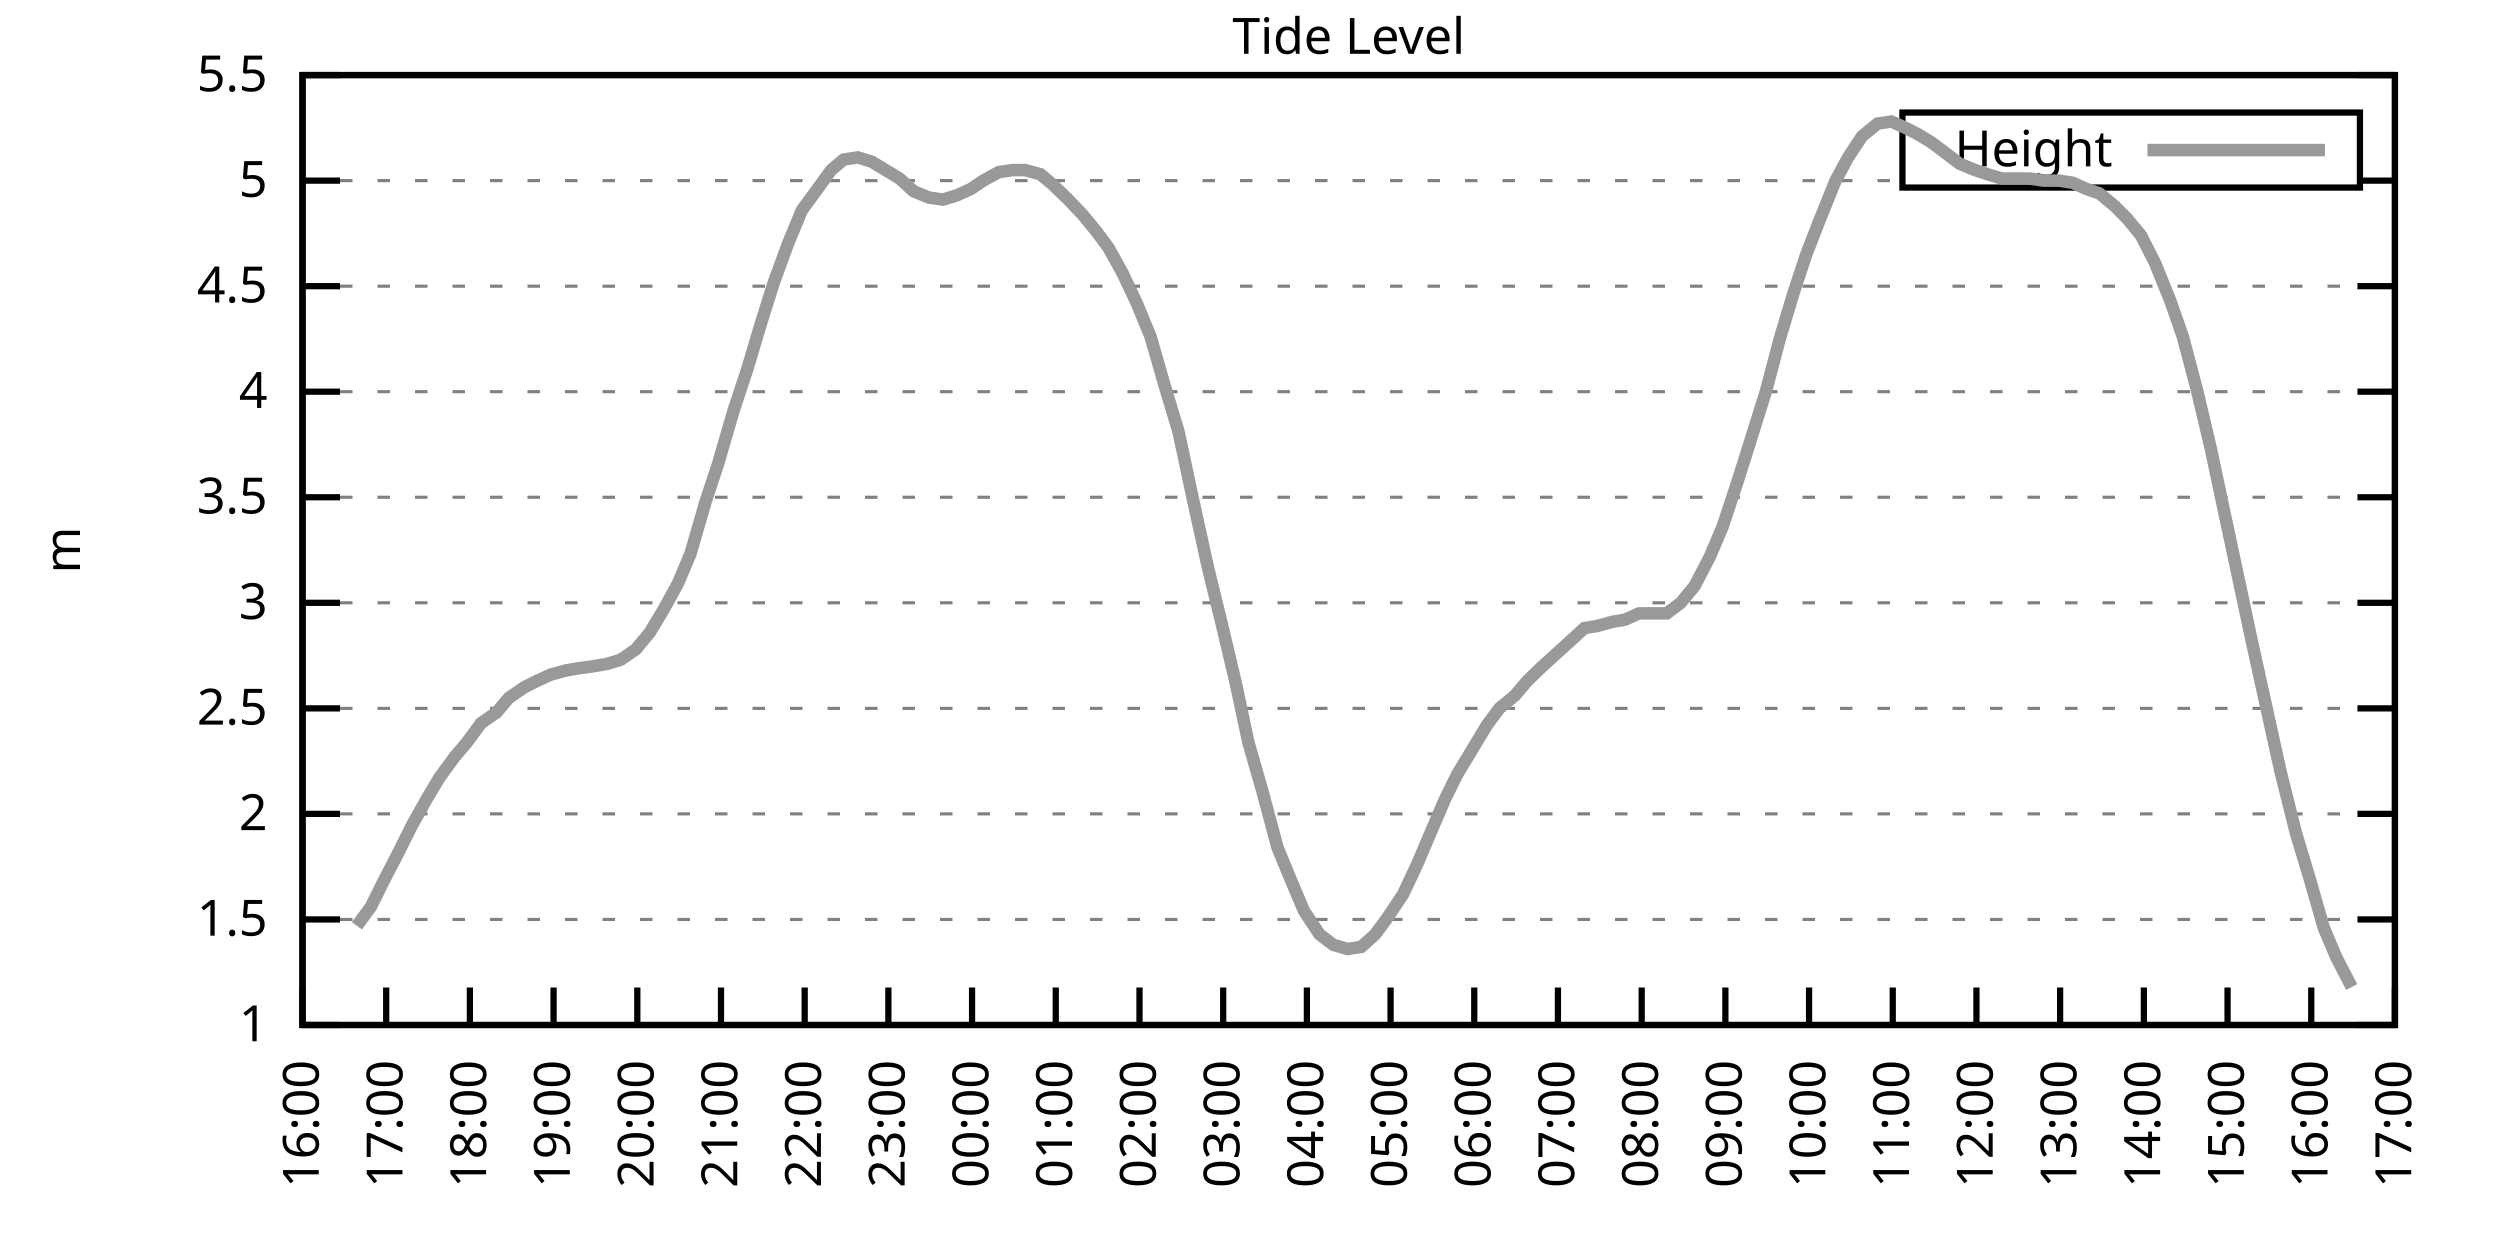
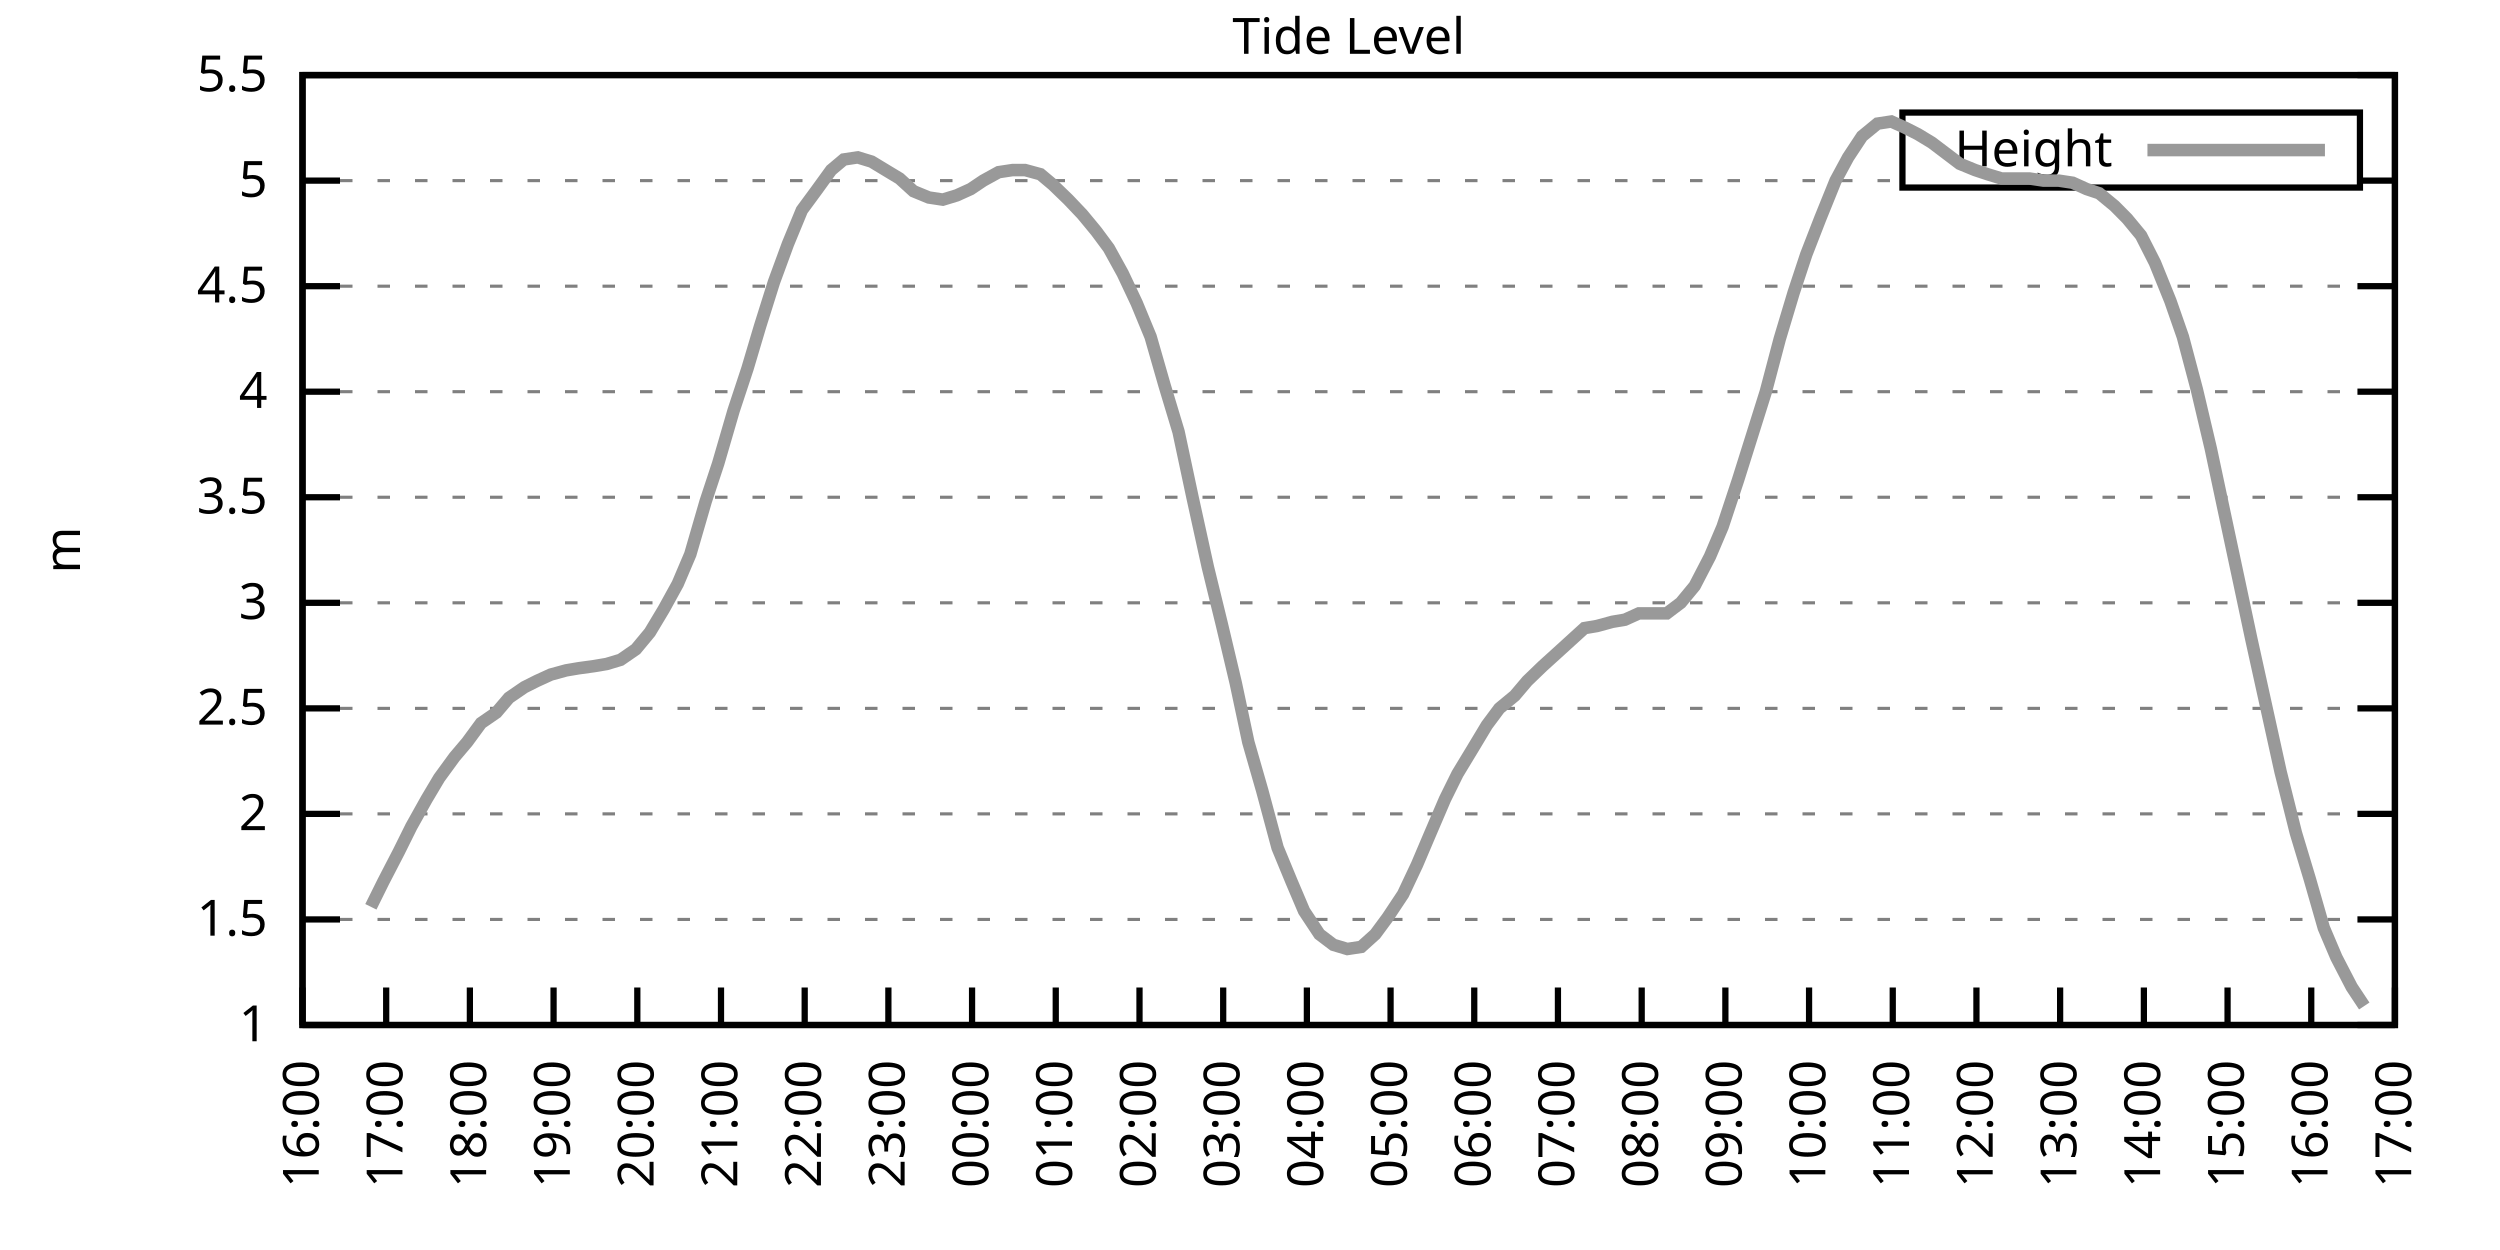
<svg xmlns="http://www.w3.org/2000/svg" xmlns:xlink="http://www.w3.org/1999/xlink" width="400" height="200" viewBox="0 0 400 200">
  <g id="gnuplot_canvas">
    <rect x="0" y="0" width="400" height="200" fill="none" />
    <defs>
      <circle id="gpDot" r="0.5" stroke-width="0.5" stroke="currentColor" />
      <path id="gpPt0" stroke-width="0.333" stroke="currentColor" d="M-1,0 h2 M0,-1 v2" />
      <path id="gpPt1" stroke-width="0.333" stroke="currentColor" d="M-1,-1 L1,1 M1,-1 L-1,1" />
      <path id="gpPt2" stroke-width="0.333" stroke="currentColor" d="M-1,0 L1,0 M0,-1 L0,1 M-1,-1 L1,1 M-1,1 L1,-1" />
      <rect id="gpPt3" stroke-width="0.333" stroke="currentColor" x="-1" y="-1" width="2" height="2" />
      <rect id="gpPt4" stroke-width="0.333" stroke="currentColor" fill="currentColor" x="-1" y="-1" width="2" height="2" />
      <circle id="gpPt5" stroke-width="0.333" stroke="currentColor" cx="0" cy="0" r="1" />
      <use xlink:href="#gpPt5" id="gpPt6" fill="currentColor" stroke="none" />
      <path id="gpPt7" stroke-width="0.333" stroke="currentColor" d="M0,-1.33 L-1.33,0.67 L1.33,0.67 z" />
      <use xlink:href="#gpPt7" id="gpPt8" fill="currentColor" stroke="none" />
      <use xlink:href="#gpPt7" id="gpPt9" stroke="currentColor" transform="rotate(180)" />
      <use xlink:href="#gpPt9" id="gpPt10" fill="currentColor" stroke="none" />
      <use xlink:href="#gpPt3" id="gpPt11" stroke="currentColor" transform="rotate(45)" />
      <use xlink:href="#gpPt11" id="gpPt12" fill="currentColor" stroke="none" />
      <path id="gpPt13" stroke-width="0.333" stroke="currentColor" d="M0,1.330 L1.265,0.411 L0.782,-1.067 L-0.782,-1.076 L-1.265,0.411 z" />
      <use xlink:href="#gpPt13" id="gpPt14" fill="currentColor" stroke="none" />
      <filter id="textbox" filterUnits="objectBoundingBox" x="0" y="0" height="1" width="1">
        <feFlood flood-color="white" flood-opacity="1" result="bgnd" />
        <feComposite in="SourceGraphic" in2="bgnd" operator="atop" />
      </filter>
      <filter id="greybox" filterUnits="objectBoundingBox" x="0" y="0" height="1" width="1">
        <feFlood flood-color="lightgrey" flood-opacity="1" result="grey" />
        <feComposite in="SourceGraphic" in2="grey" operator="atop" />
      </filter>
    </defs>
    <g fill="none" color="white" stroke="currentColor" stroke-width="1.00" stroke-linecap="butt" stroke-linejoin="miter">
</g>
    <g fill="none" color="black" stroke="currentColor" stroke-width="1.00" stroke-linecap="butt" stroke-linejoin="miter">
      <g stroke="none" shape-rendering="crispEdges">
        <polygon fill="rgb(255, 255, 255)" points="48.40,164.00 383.18,164.00 383.18,12.02 48.40,12.02 " />
      </g>
    </g>
    <g fill="none" color="black" stroke="currentColor" stroke-width="1.00" stroke-linecap="butt" stroke-linejoin="miter">
</g>
    <g fill="none" color="black" stroke="black" stroke-width="0.50" stroke-linecap="butt" stroke-linejoin="miter">
</g>
    <g fill="none" color="gray" stroke="currentColor" stroke-width="0.50" stroke-linecap="butt" stroke-linejoin="miter">
      <path stroke="gray" stroke-dasharray="2,4" class="gridline" d="M48.40,164.00 L383.19,164.00  " />
    </g>
    <g fill="none" color="gray" stroke="gray" stroke-width="1.00" stroke-linecap="butt" stroke-linejoin="miter">
</g>
    <g fill="none" color="black" stroke="currentColor" stroke-width="1.00" stroke-linecap="butt" stroke-linejoin="miter">
      <path stroke="black" d="M48.40,164.00 L54.40,164.00 M383.19,164.00 L377.19,164.00  " />
      <g transform="translate(42.80,166.60)" stroke="none" fill="black" font-family="Sans" font-size="8.00" text-anchor="end">
        <text>
          <tspan font-family="Sans"> 1</tspan>
        </text>
      </g>
    </g>
    <g fill="none" color="black" stroke="currentColor" stroke-width="1.00" stroke-linecap="butt" stroke-linejoin="miter">
</g>
    <g fill="none" color="black" stroke="black" stroke-width="0.50" stroke-linecap="butt" stroke-linejoin="miter">
</g>
    <g fill="none" color="gray" stroke="currentColor" stroke-width="0.50" stroke-linecap="butt" stroke-linejoin="miter">
      <path stroke="gray" stroke-dasharray="2,4" class="gridline" d="M48.40,147.11 L383.19,147.11  " />
    </g>
    <g fill="none" color="gray" stroke="gray" stroke-width="1.00" stroke-linecap="butt" stroke-linejoin="miter">
</g>
    <g fill="none" color="black" stroke="currentColor" stroke-width="1.00" stroke-linecap="butt" stroke-linejoin="miter">
      <path stroke="black" d="M48.40,147.11 L54.40,147.11 M383.19,147.11 L377.19,147.11  " />
      <g transform="translate(42.80,149.71)" stroke="none" fill="black" font-family="Sans" font-size="8.00" text-anchor="end">
        <text>
          <tspan font-family="Sans"> 1.5</tspan>
        </text>
      </g>
    </g>
    <g fill="none" color="black" stroke="currentColor" stroke-width="1.00" stroke-linecap="butt" stroke-linejoin="miter">
</g>
    <g fill="none" color="black" stroke="black" stroke-width="0.50" stroke-linecap="butt" stroke-linejoin="miter">
</g>
    <g fill="none" color="gray" stroke="currentColor" stroke-width="0.50" stroke-linecap="butt" stroke-linejoin="miter">
      <path stroke="gray" stroke-dasharray="2,4" class="gridline" d="M48.40,130.22 L383.19,130.22  " />
    </g>
    <g fill="none" color="gray" stroke="gray" stroke-width="1.00" stroke-linecap="butt" stroke-linejoin="miter">
</g>
    <g fill="none" color="black" stroke="currentColor" stroke-width="1.00" stroke-linecap="butt" stroke-linejoin="miter">
      <path stroke="black" d="M48.40,130.22 L54.40,130.22 M383.19,130.22 L377.19,130.22  " />
      <g transform="translate(42.80,132.82)" stroke="none" fill="black" font-family="Sans" font-size="8.00" text-anchor="end">
        <text>
          <tspan font-family="Sans"> 2</tspan>
        </text>
      </g>
    </g>
    <g fill="none" color="black" stroke="currentColor" stroke-width="1.00" stroke-linecap="butt" stroke-linejoin="miter">
</g>
    <g fill="none" color="black" stroke="black" stroke-width="0.50" stroke-linecap="butt" stroke-linejoin="miter">
</g>
    <g fill="none" color="gray" stroke="currentColor" stroke-width="0.50" stroke-linecap="butt" stroke-linejoin="miter">
      <path stroke="gray" stroke-dasharray="2,4" class="gridline" d="M48.40,113.34 L383.19,113.34  " />
    </g>
    <g fill="none" color="gray" stroke="gray" stroke-width="1.00" stroke-linecap="butt" stroke-linejoin="miter">
</g>
    <g fill="none" color="black" stroke="currentColor" stroke-width="1.00" stroke-linecap="butt" stroke-linejoin="miter">
      <path stroke="black" d="M48.40,113.34 L54.40,113.34 M383.19,113.34 L377.19,113.34  " />
      <g transform="translate(42.80,115.94)" stroke="none" fill="black" font-family="Sans" font-size="8.00" text-anchor="end">
        <text>
          <tspan font-family="Sans"> 2.5</tspan>
        </text>
      </g>
    </g>
    <g fill="none" color="black" stroke="currentColor" stroke-width="1.00" stroke-linecap="butt" stroke-linejoin="miter">
</g>
    <g fill="none" color="black" stroke="black" stroke-width="0.50" stroke-linecap="butt" stroke-linejoin="miter">
</g>
    <g fill="none" color="gray" stroke="currentColor" stroke-width="0.50" stroke-linecap="butt" stroke-linejoin="miter">
      <path stroke="gray" stroke-dasharray="2,4" class="gridline" d="M48.40,96.45 L383.19,96.45  " />
    </g>
    <g fill="none" color="gray" stroke="gray" stroke-width="1.00" stroke-linecap="butt" stroke-linejoin="miter">
</g>
    <g fill="none" color="black" stroke="currentColor" stroke-width="1.00" stroke-linecap="butt" stroke-linejoin="miter">
      <path stroke="black" d="M48.40,96.45 L54.40,96.45 M383.19,96.45 L377.19,96.45  " />
      <g transform="translate(42.80,99.05)" stroke="none" fill="black" font-family="Sans" font-size="8.00" text-anchor="end">
        <text>
          <tspan font-family="Sans"> 3</tspan>
        </text>
      </g>
    </g>
    <g fill="none" color="black" stroke="currentColor" stroke-width="1.00" stroke-linecap="butt" stroke-linejoin="miter">
</g>
    <g fill="none" color="black" stroke="black" stroke-width="0.50" stroke-linecap="butt" stroke-linejoin="miter">
</g>
    <g fill="none" color="gray" stroke="currentColor" stroke-width="0.50" stroke-linecap="butt" stroke-linejoin="miter">
      <path stroke="gray" stroke-dasharray="2,4" class="gridline" d="M48.40,79.56 L383.19,79.56  " />
    </g>
    <g fill="none" color="gray" stroke="gray" stroke-width="1.00" stroke-linecap="butt" stroke-linejoin="miter">
</g>
    <g fill="none" color="black" stroke="currentColor" stroke-width="1.00" stroke-linecap="butt" stroke-linejoin="miter">
      <path stroke="black" d="M48.40,79.56 L54.40,79.56 M383.19,79.56 L377.19,79.56  " />
      <g transform="translate(42.80,82.16)" stroke="none" fill="black" font-family="Sans" font-size="8.00" text-anchor="end">
        <text>
          <tspan font-family="Sans"> 3.5</tspan>
        </text>
      </g>
    </g>
    <g fill="none" color="black" stroke="currentColor" stroke-width="1.00" stroke-linecap="butt" stroke-linejoin="miter">
</g>
    <g fill="none" color="black" stroke="black" stroke-width="0.50" stroke-linecap="butt" stroke-linejoin="miter">
</g>
    <g fill="none" color="gray" stroke="currentColor" stroke-width="0.50" stroke-linecap="butt" stroke-linejoin="miter">
      <path stroke="gray" stroke-dasharray="2,4" class="gridline" d="M48.40,62.67 L383.19,62.67  " />
    </g>
    <g fill="none" color="gray" stroke="gray" stroke-width="1.00" stroke-linecap="butt" stroke-linejoin="miter">
</g>
    <g fill="none" color="black" stroke="currentColor" stroke-width="1.00" stroke-linecap="butt" stroke-linejoin="miter">
      <path stroke="black" d="M48.40,62.67 L54.40,62.67 M383.19,62.67 L377.19,62.67  " />
      <g transform="translate(42.80,65.27)" stroke="none" fill="black" font-family="Sans" font-size="8.00" text-anchor="end">
        <text>
          <tspan font-family="Sans"> 4</tspan>
        </text>
      </g>
    </g>
    <g fill="none" color="black" stroke="currentColor" stroke-width="1.00" stroke-linecap="butt" stroke-linejoin="miter">
</g>
    <g fill="none" color="black" stroke="black" stroke-width="0.50" stroke-linecap="butt" stroke-linejoin="miter">
</g>
    <g fill="none" color="gray" stroke="currentColor" stroke-width="0.50" stroke-linecap="butt" stroke-linejoin="miter">
      <path stroke="gray" stroke-dasharray="2,4" class="gridline" d="M48.40,45.79 L383.19,45.79  " />
    </g>
    <g fill="none" color="gray" stroke="gray" stroke-width="1.00" stroke-linecap="butt" stroke-linejoin="miter">
</g>
    <g fill="none" color="black" stroke="currentColor" stroke-width="1.00" stroke-linecap="butt" stroke-linejoin="miter">
      <path stroke="black" d="M48.40,45.79 L54.40,45.79 M383.19,45.79 L377.19,45.79  " />
      <g transform="translate(42.80,48.39)" stroke="none" fill="black" font-family="Sans" font-size="8.00" text-anchor="end">
        <text>
          <tspan font-family="Sans"> 4.5</tspan>
        </text>
      </g>
    </g>
    <g fill="none" color="black" stroke="currentColor" stroke-width="1.00" stroke-linecap="butt" stroke-linejoin="miter">
</g>
    <g fill="none" color="black" stroke="black" stroke-width="0.50" stroke-linecap="butt" stroke-linejoin="miter">
</g>
    <g fill="none" color="gray" stroke="currentColor" stroke-width="0.50" stroke-linecap="butt" stroke-linejoin="miter">
      <path stroke="gray" stroke-dasharray="2,4" class="gridline" d="M48.40,28.90 L304.39,28.90 M377.59,28.90 L383.19,28.90  " />
    </g>
    <g fill="none" color="gray" stroke="gray" stroke-width="1.00" stroke-linecap="butt" stroke-linejoin="miter">
</g>
    <g fill="none" color="black" stroke="currentColor" stroke-width="1.00" stroke-linecap="butt" stroke-linejoin="miter">
      <path stroke="black" d="M48.40,28.90 L54.40,28.90 M383.19,28.90 L377.19,28.90  " />
      <g transform="translate(42.80,31.50)" stroke="none" fill="black" font-family="Sans" font-size="8.00" text-anchor="end">
        <text>
          <tspan font-family="Sans"> 5</tspan>
        </text>
      </g>
    </g>
    <g fill="none" color="black" stroke="currentColor" stroke-width="1.00" stroke-linecap="butt" stroke-linejoin="miter">
</g>
    <g fill="none" color="black" stroke="black" stroke-width="0.50" stroke-linecap="butt" stroke-linejoin="miter">
</g>
    <g fill="none" color="gray" stroke="currentColor" stroke-width="0.50" stroke-linecap="butt" stroke-linejoin="miter">
      <path stroke="gray" stroke-dasharray="2,4" class="gridline" d="M48.40,12.01 L383.19,12.01  " />
    </g>
    <g fill="none" color="gray" stroke="gray" stroke-width="1.00" stroke-linecap="butt" stroke-linejoin="miter">
</g>
    <g fill="none" color="black" stroke="currentColor" stroke-width="1.00" stroke-linecap="butt" stroke-linejoin="miter">
      <path stroke="black" d="M48.40,12.01 L54.40,12.01 M383.19,12.01 L377.19,12.01  " />
      <g transform="translate(42.80,14.61)" stroke="none" fill="black" font-family="Sans" font-size="8.00" text-anchor="end">
        <text>
          <tspan font-family="Sans"> 5.5</tspan>
        </text>
      </g>
    </g>
    <g fill="none" color="black" stroke="currentColor" stroke-width="1.00" stroke-linecap="butt" stroke-linejoin="miter">
      <path stroke="black" d="M48.40,164.00 L48.40,158.00  " />
      <g transform="translate(51.00,169.60) rotate(270.00)" stroke="none" fill="black" font-family="Sans" font-size="8.00" text-anchor="end">
        <text>
          <tspan font-family="Sans">16:00</tspan>
        </text>
      </g>
    </g>
    <g fill="none" color="black" stroke="currentColor" stroke-width="1.00" stroke-linecap="butt" stroke-linejoin="miter">
      <path stroke="black" d="M61.79,164.00 L61.79,158.00  " />
      <g transform="translate(64.39,169.60) rotate(270.00)" stroke="none" fill="black" font-family="Sans" font-size="8.00" text-anchor="end">
        <text>
          <tspan font-family="Sans">17:00</tspan>
        </text>
      </g>
    </g>
    <g fill="none" color="black" stroke="currentColor" stroke-width="1.00" stroke-linecap="butt" stroke-linejoin="miter">
      <path stroke="black" d="M75.18,164.00 L75.18,158.00  " />
      <g transform="translate(77.78,169.60) rotate(270.00)" stroke="none" fill="black" font-family="Sans" font-size="8.00" text-anchor="end">
        <text>
          <tspan font-family="Sans">18:00</tspan>
        </text>
      </g>
    </g>
    <g fill="none" color="black" stroke="currentColor" stroke-width="1.00" stroke-linecap="butt" stroke-linejoin="miter">
      <path stroke="black" d="M88.57,164.00 L88.57,158.00  " />
      <g transform="translate(91.17,169.60) rotate(270.00)" stroke="none" fill="black" font-family="Sans" font-size="8.00" text-anchor="end">
        <text>
          <tspan font-family="Sans">19:00</tspan>
        </text>
      </g>
    </g>
    <g fill="none" color="black" stroke="currentColor" stroke-width="1.00" stroke-linecap="butt" stroke-linejoin="miter">
      <path stroke="black" d="M101.97,164.00 L101.97,158.00  " />
      <g transform="translate(104.57,169.60) rotate(270.00)" stroke="none" fill="black" font-family="Sans" font-size="8.00" text-anchor="end">
        <text>
          <tspan font-family="Sans">20:00</tspan>
        </text>
      </g>
    </g>
    <g fill="none" color="black" stroke="currentColor" stroke-width="1.00" stroke-linecap="butt" stroke-linejoin="miter">
      <path stroke="black" d="M115.36,164.00 L115.36,158.00  " />
      <g transform="translate(117.96,169.60) rotate(270.00)" stroke="none" fill="black" font-family="Sans" font-size="8.00" text-anchor="end">
        <text>
          <tspan font-family="Sans">21:00</tspan>
        </text>
      </g>
    </g>
    <g fill="none" color="black" stroke="currentColor" stroke-width="1.00" stroke-linecap="butt" stroke-linejoin="miter">
      <path stroke="black" d="M128.75,164.00 L128.75,158.00  " />
      <g transform="translate(131.35,169.60) rotate(270.00)" stroke="none" fill="black" font-family="Sans" font-size="8.00" text-anchor="end">
        <text>
          <tspan font-family="Sans">22:00</tspan>
        </text>
      </g>
    </g>
    <g fill="none" color="black" stroke="currentColor" stroke-width="1.00" stroke-linecap="butt" stroke-linejoin="miter">
      <path stroke="black" d="M142.14,164.00 L142.14,158.00  " />
      <g transform="translate(144.74,169.60) rotate(270.00)" stroke="none" fill="black" font-family="Sans" font-size="8.00" text-anchor="end">
        <text>
          <tspan font-family="Sans">23:00</tspan>
        </text>
      </g>
    </g>
    <g fill="none" color="black" stroke="currentColor" stroke-width="1.00" stroke-linecap="butt" stroke-linejoin="miter">
      <path stroke="black" d="M155.53,164.00 L155.53,158.00  " />
      <g transform="translate(158.13,169.60) rotate(270.00)" stroke="none" fill="black" font-family="Sans" font-size="8.00" text-anchor="end">
        <text>
          <tspan font-family="Sans">00:00</tspan>
        </text>
      </g>
    </g>
    <g fill="none" color="black" stroke="currentColor" stroke-width="1.00" stroke-linecap="butt" stroke-linejoin="miter">
      <path stroke="black" d="M168.92,164.00 L168.92,158.00  " />
      <g transform="translate(171.52,169.60) rotate(270.00)" stroke="none" fill="black" font-family="Sans" font-size="8.00" text-anchor="end">
        <text>
          <tspan font-family="Sans">01:00</tspan>
        </text>
      </g>
    </g>
    <g fill="none" color="black" stroke="currentColor" stroke-width="1.00" stroke-linecap="butt" stroke-linejoin="miter">
      <path stroke="black" d="M182.32,164.00 L182.32,158.00  " />
      <g transform="translate(184.92,169.60) rotate(270.00)" stroke="none" fill="black" font-family="Sans" font-size="8.00" text-anchor="end">
        <text>
          <tspan font-family="Sans">02:00</tspan>
        </text>
      </g>
    </g>
    <g fill="none" color="black" stroke="currentColor" stroke-width="1.00" stroke-linecap="butt" stroke-linejoin="miter">
      <path stroke="black" d="M195.71,164.00 L195.71,158.00  " />
      <g transform="translate(198.31,169.60) rotate(270.00)" stroke="none" fill="black" font-family="Sans" font-size="8.00" text-anchor="end">
        <text>
          <tspan font-family="Sans">03:00</tspan>
        </text>
      </g>
    </g>
    <g fill="none" color="black" stroke="currentColor" stroke-width="1.00" stroke-linecap="butt" stroke-linejoin="miter">
      <path stroke="black" d="M209.10,164.00 L209.10,158.00  " />
      <g transform="translate(211.70,169.60) rotate(270.00)" stroke="none" fill="black" font-family="Sans" font-size="8.00" text-anchor="end">
        <text>
          <tspan font-family="Sans">04:00</tspan>
        </text>
      </g>
    </g>
    <g fill="none" color="black" stroke="currentColor" stroke-width="1.00" stroke-linecap="butt" stroke-linejoin="miter">
      <path stroke="black" d="M222.49,164.00 L222.49,158.00  " />
      <g transform="translate(225.09,169.60) rotate(270.00)" stroke="none" fill="black" font-family="Sans" font-size="8.00" text-anchor="end">
        <text>
          <tspan font-family="Sans">05:00</tspan>
        </text>
      </g>
    </g>
    <g fill="none" color="black" stroke="currentColor" stroke-width="1.00" stroke-linecap="butt" stroke-linejoin="miter">
      <path stroke="black" d="M235.88,164.00 L235.88,158.00  " />
      <g transform="translate(238.48,169.60) rotate(270.00)" stroke="none" fill="black" font-family="Sans" font-size="8.00" text-anchor="end">
        <text>
          <tspan font-family="Sans">06:00</tspan>
        </text>
      </g>
    </g>
    <g fill="none" color="black" stroke="currentColor" stroke-width="1.00" stroke-linecap="butt" stroke-linejoin="miter">
      <path stroke="black" d="M249.27,164.00 L249.27,158.00  " />
      <g transform="translate(251.87,169.60) rotate(270.00)" stroke="none" fill="black" font-family="Sans" font-size="8.00" text-anchor="end">
        <text>
          <tspan font-family="Sans">07:00</tspan>
        </text>
      </g>
    </g>
    <g fill="none" color="black" stroke="currentColor" stroke-width="1.00" stroke-linecap="butt" stroke-linejoin="miter">
      <path stroke="black" d="M262.67,164.00 L262.67,158.00  " />
      <g transform="translate(265.27,169.60) rotate(270.00)" stroke="none" fill="black" font-family="Sans" font-size="8.00" text-anchor="end">
        <text>
          <tspan font-family="Sans">08:00</tspan>
        </text>
      </g>
    </g>
    <g fill="none" color="black" stroke="currentColor" stroke-width="1.00" stroke-linecap="butt" stroke-linejoin="miter">
      <path stroke="black" d="M276.06,164.00 L276.06,158.00  " />
      <g transform="translate(278.66,169.60) rotate(270.00)" stroke="none" fill="black" font-family="Sans" font-size="8.00" text-anchor="end">
        <text>
          <tspan font-family="Sans">09:00</tspan>
        </text>
      </g>
    </g>
    <g fill="none" color="black" stroke="currentColor" stroke-width="1.00" stroke-linecap="butt" stroke-linejoin="miter">
      <path stroke="black" d="M289.45,164.00 L289.45,158.00  " />
      <g transform="translate(292.05,169.60) rotate(270.00)" stroke="none" fill="black" font-family="Sans" font-size="8.00" text-anchor="end">
        <text>
          <tspan font-family="Sans">10:00</tspan>
        </text>
      </g>
    </g>
    <g fill="none" color="black" stroke="currentColor" stroke-width="1.00" stroke-linecap="butt" stroke-linejoin="miter">
      <path stroke="black" d="M302.84,164.00 L302.84,158.00  " />
      <g transform="translate(305.44,169.60) rotate(270.00)" stroke="none" fill="black" font-family="Sans" font-size="8.00" text-anchor="end">
        <text>
          <tspan font-family="Sans">11:00</tspan>
        </text>
      </g>
    </g>
    <g fill="none" color="black" stroke="currentColor" stroke-width="1.00" stroke-linecap="butt" stroke-linejoin="miter">
      <path stroke="black" d="M316.23,164.00 L316.23,158.00  " />
      <g transform="translate(318.83,169.60) rotate(270.00)" stroke="none" fill="black" font-family="Sans" font-size="8.00" text-anchor="end">
        <text>
          <tspan font-family="Sans">12:00</tspan>
        </text>
      </g>
    </g>
    <g fill="none" color="black" stroke="currentColor" stroke-width="1.00" stroke-linecap="butt" stroke-linejoin="miter">
      <path stroke="black" d="M329.62,164.00 L329.62,158.00  " />
      <g transform="translate(332.22,169.60) rotate(270.00)" stroke="none" fill="black" font-family="Sans" font-size="8.00" text-anchor="end">
        <text>
          <tspan font-family="Sans">13:00</tspan>
        </text>
      </g>
    </g>
    <g fill="none" color="black" stroke="currentColor" stroke-width="1.00" stroke-linecap="butt" stroke-linejoin="miter">
      <path stroke="black" d="M343.02,164.00 L343.02,158.00  " />
      <g transform="translate(345.62,169.60) rotate(270.00)" stroke="none" fill="black" font-family="Sans" font-size="8.00" text-anchor="end">
        <text>
          <tspan font-family="Sans">14:00</tspan>
        </text>
      </g>
    </g>
    <g fill="none" color="black" stroke="currentColor" stroke-width="1.00" stroke-linecap="butt" stroke-linejoin="miter">
      <path stroke="black" d="M356.41,164.00 L356.41,158.00  " />
      <g transform="translate(359.01,169.60) rotate(270.00)" stroke="none" fill="black" font-family="Sans" font-size="8.00" text-anchor="end">
        <text>
          <tspan font-family="Sans">15:00</tspan>
        </text>
      </g>
    </g>
    <g fill="none" color="black" stroke="currentColor" stroke-width="1.00" stroke-linecap="butt" stroke-linejoin="miter">
      <path stroke="black" d="M369.80,164.00 L369.80,158.00  " />
      <g transform="translate(372.40,169.60) rotate(270.00)" stroke="none" fill="black" font-family="Sans" font-size="8.00" text-anchor="end">
        <text>
          <tspan font-family="Sans">16:00</tspan>
        </text>
      </g>
    </g>
    <g fill="none" color="black" stroke="currentColor" stroke-width="1.00" stroke-linecap="butt" stroke-linejoin="miter">
      <path stroke="black" d="M383.19,164.00 L383.19,158.00  " />
      <g transform="translate(385.79,169.60) rotate(270.00)" stroke="none" fill="black" font-family="Sans" font-size="8.00" text-anchor="end">
        <text>
          <tspan font-family="Sans">17:00</tspan>
        </text>
      </g>
    </g>
    <g fill="none" color="black" stroke="currentColor" stroke-width="1.00" stroke-linecap="butt" stroke-linejoin="miter">
</g>
    <g fill="none" color="black" stroke="currentColor" stroke-width="1.00" stroke-linecap="butt" stroke-linejoin="miter">
      <path stroke="black" d="M48.40,12.01 L48.40,164.00 L383.19,164.00 L383.19,12.01 L48.40,12.01 Z  " />
    </g>
    <g fill="none" color="black" stroke="currentColor" stroke-width="1.00" stroke-linecap="butt" stroke-linejoin="miter">
</g>
    <g fill="none" color="black" stroke="currentColor" stroke-width="1.00" stroke-linecap="butt" stroke-linejoin="miter">
      <path stroke="black" d="M304.39,30.01 L304.39,18.01 L377.59,18.01 L377.59,30.01 L304.39,30.01 Z  " />
    </g>
    <g id="Tide_level_plot_1">
      <g fill="none" color="white" stroke="black" stroke-width="2.00" stroke-linecap="butt" stroke-linejoin="miter">
</g>
      <g fill="none" color="black" stroke="currentColor" stroke-width="2.00" stroke-linecap="butt" stroke-linejoin="miter">
        <g transform="translate(337.99,26.61)" stroke="none" fill="black" font-family="Sans" font-size="8.00" text-anchor="end">
          <text>
            <tspan font-family="Sans">Height</tspan>
          </text>
        </g>
      </g>
      <g fill="none" color="black" stroke="currentColor" stroke-width="2.00" stroke-linecap="butt" stroke-linejoin="miter">
-         <path stroke="rgb(153, 153, 153)" d="M343.59,24.01 L371.99,24.01 M57.10,148.13 L59.34,145.09 L61.35,141.03 L63.80,136.30 L65.81,132.25 L68.26,127.86   L70.27,124.48 L72.73,121.11 L74.74,118.74 L76.97,115.70 L79.42,114.01 L81.43,111.65 L83.89,109.96 L85.90,108.95   L88.13,107.93 L90.58,107.26 L92.59,106.92 L95.05,106.58 L97.06,106.24 L99.29,105.57 L101.74,103.88 L103.98,101.18   L106.21,97.46 L108.44,93.41 L110.45,88.68 L112.90,80.24 L114.91,74.16 L117.37,65.71 L119.60,58.96 L121.61,52.20   L123.84,45.11 L126.07,39.03 L128.30,33.63 L130.54,30.59 L132.99,27.21 L135.00,25.52 L137.23,25.18 L139.46,25.86   L141.69,27.21 L143.93,28.56 L146.16,30.59 L148.61,31.60 L150.85,31.94 L153.08,31.26 L155.31,30.25 L157.32,28.90   L159.77,27.55 L162.01,27.21 L164.01,27.21 L166.47,27.88 L168.48,29.57 L170.93,31.94 L173.17,34.30 L175.40,37.00   L177.41,39.71 L179.64,43.76 L181.87,48.49 L184.10,53.89 L186.33,61.66 L188.57,69.09 L190.80,79.56 L193.25,90.71   L195.48,99.83 L197.72,109.28 L199.73,118.74 L201.96,126.51 L204.41,135.63 L206.64,141.03 L208.65,145.76 L211.11,149.48   L213.34,151.17 L215.57,151.84 L217.80,151.50 L220.04,149.48 L222.04,146.77 L224.50,143.06 L226.73,138.33 L228.74,133.60   L231.20,127.86 L233.20,123.81 L235.66,119.75 L237.89,116.04 L239.90,113.34 L242.36,111.31 L244.36,108.95 L246.82,106.58   L249.05,104.56 L251.28,102.53 L253.51,100.50 L255.52,100.16 L257.98,99.49 L259.99,99.15 L262.22,98.14 L264.45,98.14   L266.68,98.14 L268.92,96.45 L271.15,93.75 L273.60,89.02 L275.61,84.29 L278.07,76.86 L280.30,69.77 L282.53,62.67   L284.76,54.23 L286.99,46.80 L289.00,40.72 L291.23,34.98 L293.69,28.90 L295.70,25.18 L297.93,21.80 L300.39,19.78   L302.62,19.44 L304.85,20.45 L306.86,21.47 L309.09,22.82 L313.55,26.20 L316.01,27.21 L318.02,27.88 L320.25,28.56   L322.48,28.56 L324.71,28.56 L326.95,28.90 L329.40,28.90 L331.63,29.24 L333.86,30.25 L335.87,30.92 L338.33,32.95   L340.34,34.98 L342.57,37.68 L344.80,42.07 L347.26,48.15 L349.26,53.89 L351.50,62.34 L353.73,71.79 L355.74,81.25   L358.19,92.73 L360.20,102.19 L362.88,114.35 L364.89,123.47 L367.34,133.26 L369.58,140.69 L371.81,148.46 L373.82,153.19   L376.27,157.92  " />
+         <path stroke="rgb(153, 153, 153)" d="M343.59,24.01 L371.99,24.01 M59.34,145.09 L61.35,141.03 L63.80,136.30 L65.81,132.25 L68.26,127.86 L70.27,124.48   L72.73,121.11 L74.74,118.74 L76.97,115.70 L79.42,114.01 L81.43,111.65 L83.89,109.96 L85.90,108.95 L88.13,107.93   L90.58,107.26 L92.59,106.92 L95.05,106.58 L97.06,106.24 L99.29,105.57 L101.74,103.88 L103.98,101.18 L106.21,97.46   L108.44,93.41 L110.45,88.68 L112.90,80.24 L114.91,74.16 L117.37,65.71 L119.60,58.96 L121.61,52.20 L123.84,45.11   L126.07,39.03 L128.30,33.63 L130.54,30.59 L132.99,27.21 L135.00,25.52 L137.23,25.18 L139.46,25.86 L141.69,27.21   L143.93,28.56 L146.16,30.59 L148.61,31.60 L150.85,31.94 L153.08,31.26 L155.31,30.25 L157.32,28.90 L159.77,27.55   L162.01,27.21 L164.01,27.21 L166.47,27.88 L168.48,29.57 L170.93,31.94 L173.17,34.30 L175.40,37.00 L177.41,39.71   L179.64,43.76 L181.87,48.49 L184.10,53.89 L186.33,61.66 L188.57,69.09 L190.80,79.56 L193.25,90.71 L195.48,99.83   L197.72,109.28 L199.73,118.74 L201.96,126.51 L204.41,135.63 L206.64,141.03 L208.65,145.76 L211.11,149.48 L213.34,151.17   L215.57,151.84 L217.80,151.50 L220.04,149.48 L222.04,146.77 L224.50,143.06 L226.73,138.33 L228.74,133.60 L231.20,127.86   L233.20,123.81 L235.66,119.75 L237.89,116.04 L239.90,113.34 L242.36,111.31 L244.36,108.95 L246.82,106.58 L249.05,104.56   L251.28,102.53 L253.51,100.50 L255.52,100.16 L257.98,99.49 L259.99,99.15 L262.22,98.14 L264.45,98.14 L266.68,98.14   L268.92,96.45 L271.15,93.75 L273.60,89.02 L275.61,84.29 L278.07,76.86 L280.30,69.77 L282.53,62.67 L284.76,54.23   L286.99,46.80 L289.00,40.72 L291.23,34.98 L293.69,28.90 L295.70,25.18 L297.93,21.80 L300.39,19.78 L302.62,19.44   L304.85,20.45 L306.86,21.47 L309.09,22.82 L313.55,26.20 L316.01,27.21 L318.02,27.88 L320.25,28.56 L322.48,28.56   L324.71,28.56 L326.95,28.90 L329.40,28.90 L331.63,29.24 L333.86,30.25 L335.87,30.92 L338.33,32.95 L340.34,34.98   L342.57,37.68 L344.80,42.07 L347.26,48.15 L349.26,53.89 L351.50,62.34 L353.73,71.79 L355.74,81.25 L358.19,92.73   L360.20,102.19 L362.88,114.35 L364.89,123.47 L367.34,133.26 L369.58,140.69 L371.81,148.46 L373.82,153.19 L376.27,157.92   L378.28,160.96  " />
      </g>
    </g>
    <g fill="none" color="black" stroke="currentColor" stroke-width="2.00" stroke-linecap="butt" stroke-linejoin="miter">
</g>
    <g fill="none" color="black" stroke="black" stroke-width="1.00" stroke-linecap="butt" stroke-linejoin="miter">
</g>
    <g fill="none" color="black" stroke="currentColor" stroke-width="1.00" stroke-linecap="butt" stroke-linejoin="miter">
      <path stroke="black" d="M48.40,12.01 L48.40,164.00 L383.19,164.00 L383.19,12.01 L48.40,12.01 Z  " />
      <g transform="translate(12.80,88.01) rotate(270.00)" stroke="none" fill="black" font-family="Sans" font-size="8.00" text-anchor="middle">
        <text>
          <tspan font-family="Sans">m</tspan>
        </text>
      </g>
    </g>
    <g fill="none" color="black" stroke="currentColor" stroke-width="1.00" stroke-linecap="butt" stroke-linejoin="miter">
</g>
    <g fill="none" color="black" stroke="currentColor" stroke-width="1.00" stroke-linecap="butt" stroke-linejoin="miter">
      <g transform="translate(215.79,8.61)" stroke="none" fill="black" font-family="Sans" font-size="8.00" text-anchor="middle">
        <text>
          <tspan font-family="Sans">Tide Level</tspan>
        </text>
      </g>
    </g>
    <g fill="none" color="black" stroke="currentColor" stroke-width="1.00" stroke-linecap="butt" stroke-linejoin="miter">
</g>
  </g>
</svg>
